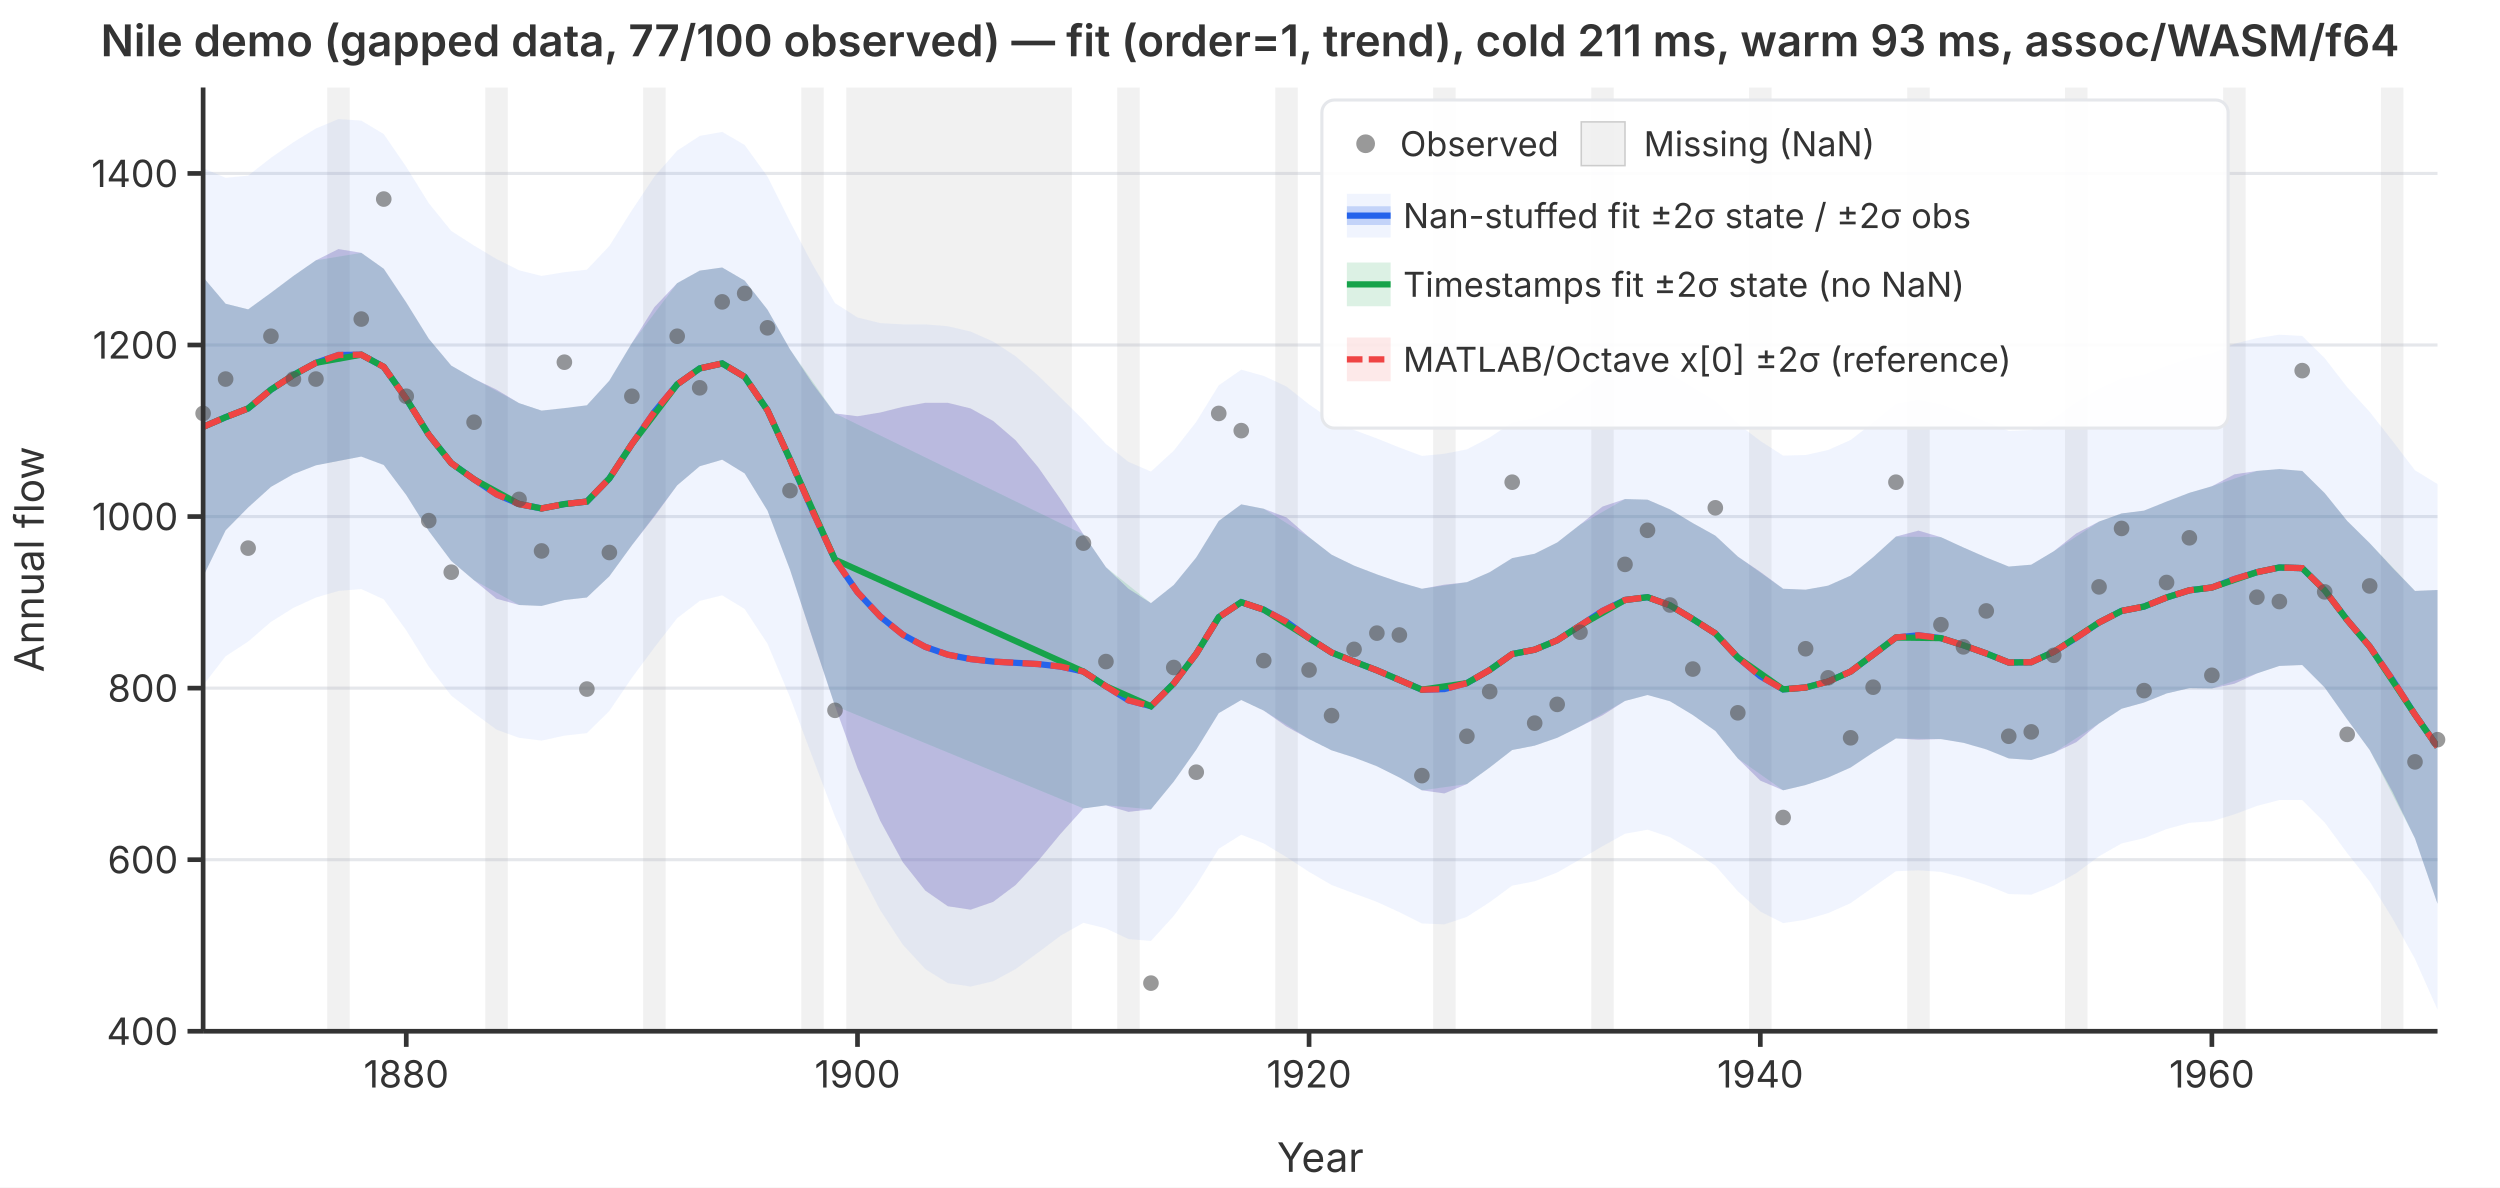
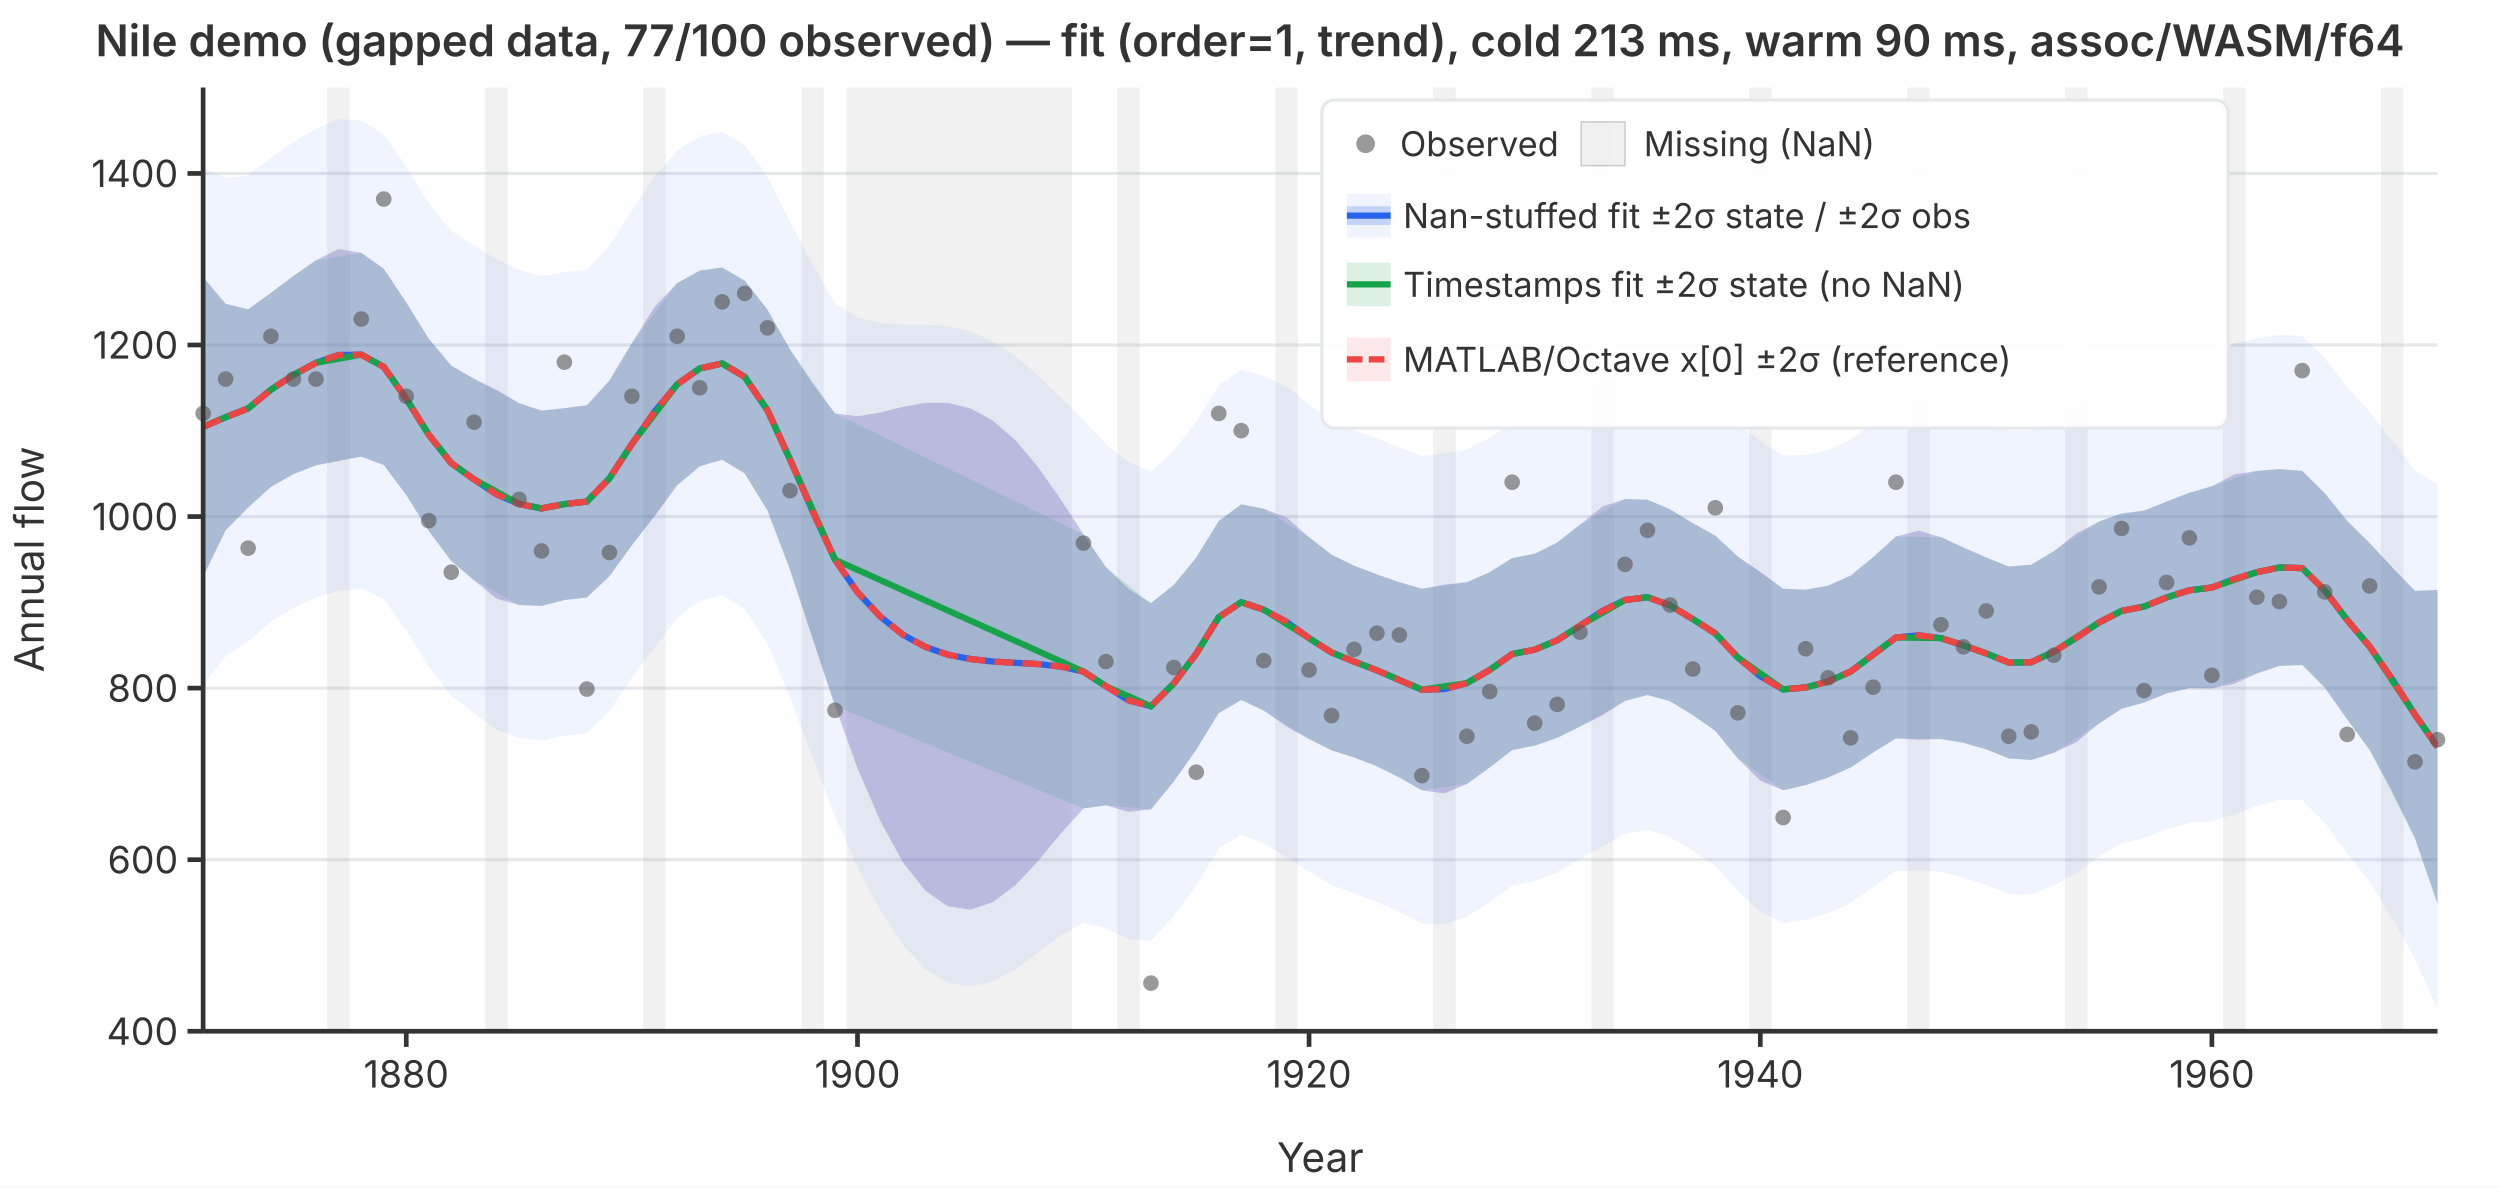
<svg xmlns="http://www.w3.org/2000/svg" viewBox="0 0 800 380" font-family="system-ui,-apple-system,sans-serif" font-size="12">
  <rect width="800" height="380" fill="white" />
  <defs>
    <clipPath id="plot-clip">
      <rect x="65" y="28" width="715" height="302" />
    </clipPath>
  </defs>
  <line x1="65" y1="330.0" x2="780" y2="330.0" stroke="#e5e7eb" stroke-width="1" />
  <line x1="65" y1="275.1" x2="780" y2="275.1" stroke="#e5e7eb" stroke-width="1" />
  <line x1="65" y1="220.2" x2="780" y2="220.2" stroke="#e5e7eb" stroke-width="1" />
  <line x1="65" y1="165.3" x2="780" y2="165.3" stroke="#e5e7eb" stroke-width="1" />
  <line x1="65" y1="110.4" x2="780" y2="110.4" stroke="#e5e7eb" stroke-width="1" />
  <line x1="65" y1="55.5" x2="780" y2="55.5" stroke="#e5e7eb" stroke-width="1" />
  <g clip-path="url(#plot-clip)">
    <rect x="104.7" y="28.0" width="7.2" height="302.0" fill="rgba(180,180,180,0.18)" />
    <rect x="155.3" y="28.0" width="7.2" height="302.0" fill="rgba(180,180,180,0.18)" />
    <rect x="205.8" y="28.0" width="7.2" height="302.0" fill="rgba(180,180,180,0.18)" />
    <rect x="256.4" y="28.0" width="7.2" height="302.0" fill="rgba(180,180,180,0.18)" />
    <rect x="270.8" y="28.0" width="72.2" height="302.0" fill="rgba(180,180,180,0.18)" />
    <rect x="357.5" y="28.0" width="7.2" height="302.0" fill="rgba(180,180,180,0.18)" />
    <rect x="408.1" y="28.0" width="7.2" height="302.0" fill="rgba(180,180,180,0.18)" />
    <rect x="458.6" y="28.0" width="7.2" height="302.0" fill="rgba(180,180,180,0.18)" />
    <rect x="509.2" y="28.0" width="7.2" height="302.0" fill="rgba(180,180,180,0.18)" />
    <rect x="559.7" y="28.0" width="7.2" height="302.0" fill="rgba(180,180,180,0.18)" />
    <rect x="610.3" y="28.0" width="7.2" height="302.0" fill="rgba(180,180,180,0.18)" />
    <rect x="660.8" y="28.0" width="7.2" height="302.0" fill="rgba(180,180,180,0.18)" />
    <rect x="711.4" y="28.0" width="7.2" height="302.0" fill="rgba(180,180,180,0.18)" />
    <rect x="761.9" y="28.0" width="7.2" height="302.0" fill="rgba(180,180,180,0.18)" />
    <path d="M65.0,53.8L72.2,56.9L79.4,56.2L86.7,50.5L93.9,45.5L101.1,41.1L108.3,38.1L115.6,38.6L122.8,42.9L130.0,53.4L137.2,65.0L144.4,73.9L151.7,78.6L158.9,82.9L166.1,86.5L173.3,88.3L180.6,87.1L187.8,86.3L195.0,78.7L202.2,67.3L209.4,56.5L216.7,48.2L223.9,43.5L231.1,42.2L238.3,46.4L245.6,56.5L252.8,70.9L260.0,84.6L267.2,97.0L274.4,101.6L281.7,103.4L288.9,103.8L296.1,103.8L303.3,104.4L310.6,106.1L317.8,109.3L325.0,114.0L332.2,120.2L339.4,127.2L346.7,134.4L353.9,142.1L361.1,147.8L368.3,150.9L375.6,144.2L382.8,135.0L390.0,123.3L397.2,118.3L404.4,120.3L411.7,123.7L418.9,129.4L426.1,134.4L433.3,137.6L440.6,140.3L447.8,143.2L455.0,145.9L462.2,145.2L469.4,143.8L476.7,140.0L483.9,135.2L491.1,133.8L498.3,130.5L505.6,125.4L512.8,120.2L520.0,117.2L527.2,116.8L534.4,119.6L541.7,124.0L548.9,128.3L556.1,135.6L563.3,141.1L570.6,145.8L577.8,145.6L585.0,144.0L592.2,140.8L599.4,135.2L606.7,129.2L613.9,128.0L621.1,129.4L628.3,132.1L635.6,135.0L642.8,137.9L650.0,137.6L657.2,133.9L664.4,128.8L671.7,124.4L678.9,121.1L686.1,119.9L693.3,117.1L700.6,114.6L707.8,113.1L715.0,110.0L722.2,108.2L729.4,107.1L736.7,107.5L743.9,114.6L751.1,123.9L758.3,131.8L765.6,141.1L772.8,150.5L780.0,154.9L780.0,323.1L772.8,306.9L765.6,293.9L758.3,282.1L751.1,273.0L743.9,263.2L736.7,256.0L729.4,256.0L722.2,257.9L715.0,260.6L707.8,262.8L700.6,263.3L693.3,265.3L686.1,268.2L678.9,269.9L671.7,274.0L664.4,279.4L657.2,283.4L650.0,286.3L642.8,286.1L635.6,283.2L628.3,280.8L621.1,279.0L613.9,278.5L606.7,278.8L599.4,283.9L592.2,289.0L585.0,292.2L577.8,294.3L570.6,295.4L563.3,291.7L556.1,285.2L548.9,277.0L541.7,272.2L534.4,267.9L527.2,265.5L520.0,266.8L512.8,270.8L505.6,275.0L498.3,279.2L491.1,282.0L483.9,283.4L476.7,288.7L469.4,293.4L462.2,295.8L455.0,295.5L447.8,291.9L440.6,288.6L433.3,285.9L426.1,283.2L418.9,279.0L411.7,274.3L404.4,269.9L397.2,267.1L390.0,271.6L382.8,283.3L375.6,293.1L368.3,301.1L361.1,300.5L353.9,297.1L346.7,295.3L339.4,299.4L332.2,304.8L325.0,310.1L317.8,314.0L310.6,315.7L303.3,314.6L296.1,310.1L288.9,302.3L281.7,291.3L274.4,277.4L267.2,261.3L260.0,242.3L252.8,223.1L245.6,206.0L238.3,194.9L231.1,190.5L223.9,192.3L216.7,197.8L209.4,207.2L202.2,216.9L195.0,227.5L187.8,234.6L180.6,235.4L173.3,237.0L166.1,236.1L158.9,233.5L151.7,228.2L144.4,222.6L137.2,213.3L130.0,201.7L122.8,191.8L115.6,188.5L108.3,189.1L101.1,191.2L93.9,194.5L86.7,199.0L79.4,205.3L72.2,210.0L65.0,219.3Z" fill="rgba(37,99,235,0.07)" stroke="none" />
    <path d="M65.0,88.7L72.2,97.2L79.4,99.0L86.7,93.7L93.9,88.3L101.1,83.3L108.3,79.7L115.6,80.9L122.8,86.0L130.0,96.8L137.2,108.4L144.4,117.0L151.7,121.2L158.9,124.7L166.1,129.0L173.3,131.4L180.6,130.6L187.8,129.7L195.0,121.8L202.2,109.8L209.4,98.3L216.7,90.6L223.9,86.6L231.1,85.6L238.3,89.8L245.6,99.1L252.8,111.8L260.0,122.7L267.2,132.3L274.4,133.2L281.7,132.0L288.9,130.2L296.1,128.9L303.3,128.9L310.6,130.7L317.8,134.7L325.0,140.9L332.2,149.5L339.4,159.8L346.7,171.0L353.9,181.5L361.1,188.4L368.3,193.0L375.6,187.2L382.8,178.4L390.0,166.7L397.2,161.4L404.4,162.8L411.7,165.6L418.9,171.9L426.1,177.5L433.3,181.0L440.6,183.8L447.8,186.3L455.0,188.4L462.2,187.1L469.4,186.3L476.7,183.1L483.9,178.6L491.1,177.2L498.3,173.6L505.6,167.9L512.8,162.1L520.0,159.7L527.2,159.9L534.4,163.0L541.7,167.4L548.9,171.4L556.1,178.1L563.3,183.0L570.6,188.4L577.8,188.7L585.0,187.4L592.2,184.2L599.4,178.3L606.7,171.7L613.9,169.8L621.1,171.9L628.3,175.2L635.6,178.4L642.8,181.3L650.0,180.7L657.2,176.4L664.4,170.7L671.7,166.9L678.9,164.3L686.1,163.4L693.3,160.5L700.6,157.7L707.8,155.6L715.0,151.8L722.2,150.7L729.4,150.1L736.7,150.7L743.9,157.8L751.1,166.7L758.3,173.8L765.6,181.7L772.8,189.1L780.0,188.8L780.0,289.2L772.8,268.3L765.6,253.4L758.3,240.0L751.1,230.2L743.9,220.0L736.7,212.8L729.4,213.1L722.2,215.5L715.0,218.8L707.8,220.3L700.6,220.2L693.3,221.9L686.1,224.8L678.9,226.8L671.7,231.5L664.4,237.5L657.2,240.9L650.0,243.2L642.8,242.7L635.6,239.8L628.3,237.7L621.1,236.5L613.9,236.7L606.7,236.3L599.4,240.8L592.2,245.6L585.0,248.8L577.8,251.2L570.6,252.9L563.3,249.8L556.1,242.7L548.9,233.9L541.7,228.8L534.4,224.4L527.2,222.4L520.0,224.3L512.8,228.9L505.6,232.5L498.3,236.1L491.1,238.6L483.9,240.0L476.7,245.6L469.4,250.9L462.2,253.9L455.0,252.9L447.8,248.8L440.6,245.2L433.3,242.4L426.1,240.1L418.9,236.5L411.7,232.5L404.4,227.4L397.2,224.0L390.0,228.2L382.8,239.9L375.6,250.1L368.3,259.0L361.1,259.8L353.9,257.7L346.7,258.7L339.4,266.8L332.2,275.5L325.0,283.2L317.8,288.6L310.6,291.1L303.3,290.0L296.1,285.0L288.9,275.9L281.7,262.7L274.4,245.8L267.2,225.9L260.0,204.3L252.8,182.3L245.6,163.4L238.3,151.5L231.1,147.1L223.9,149.2L216.7,155.3L209.4,165.3L202.2,174.5L195.0,184.4L187.8,191.2L180.6,192.0L173.3,193.9L166.1,193.6L158.9,191.6L151.7,185.7L144.4,179.5L137.2,169.9L130.0,158.4L122.8,148.8L115.6,146.1L108.3,147.5L101.1,148.9L93.9,151.7L86.7,155.8L79.4,162.4L72.2,169.7L65.0,184.5Z" fill="rgba(239,68,68,0.12)" stroke="none" />
    <path d="M65.0,88.7L72.2,97.2L79.4,99.0L86.7,93.7L93.9,88.3L101.1,83.3L115.6,80.9L122.8,86.0L130.0,96.8L137.2,108.4L144.4,117.0L151.7,121.2L166.1,129.0L173.3,131.4L180.6,130.6L187.8,129.7L195.0,121.8L202.2,109.8L216.7,90.6L223.9,86.6L231.1,85.6L238.3,89.8L245.6,99.1L252.8,111.8L267.2,132.3L346.7,171.0L353.9,181.5L368.3,193.0L375.6,187.2L382.8,178.4L390.0,166.7L397.2,161.4L404.4,162.8L418.9,171.9L426.1,177.5L433.3,181.0L440.6,183.8L447.8,186.3L455.0,188.4L469.4,186.3L476.7,183.1L483.9,178.6L491.1,177.2L498.3,173.6L505.6,167.9L520.0,159.7L527.2,159.9L534.4,163.0L541.7,167.4L548.9,171.4L556.1,178.1L570.6,188.4L577.8,188.7L585.0,187.4L592.2,184.2L599.4,178.3L606.7,171.7L621.1,171.9L628.3,175.2L635.6,178.4L642.8,181.3L650.0,180.7L657.2,176.4L671.7,166.9L678.9,164.3L686.1,163.4L693.3,160.5L700.6,157.7L707.8,155.6L722.2,150.7L729.4,150.1L736.7,150.7L743.9,157.8L751.1,166.7L758.3,173.8L772.8,189.1L780.0,188.8L780.0,289.2L772.8,268.3L758.3,240.0L751.1,230.2L743.9,220.0L736.7,212.8L729.4,213.1L722.2,215.5L707.8,220.3L700.6,220.2L693.3,221.9L686.1,224.8L678.9,226.8L671.7,231.5L657.2,240.9L650.0,243.2L642.8,242.7L635.6,239.8L628.3,237.7L621.1,236.5L606.7,236.3L599.4,240.8L592.2,245.6L585.0,248.8L577.8,251.2L570.6,252.9L556.1,242.7L548.9,233.9L541.7,228.8L534.4,224.4L527.2,222.4L520.0,224.3L505.6,232.5L498.3,236.1L491.1,238.6L483.9,240.0L476.7,245.6L469.4,250.9L455.0,252.9L447.8,248.8L440.6,245.2L433.3,242.4L426.1,240.1L418.9,236.5L404.4,227.4L397.2,224.0L390.0,228.2L382.8,239.9L375.6,250.1L368.3,259.0L353.9,257.7L346.7,258.7L267.2,225.9L252.8,182.3L245.6,163.4L238.3,151.5L231.1,147.1L223.9,149.2L216.7,155.3L202.2,174.5L195.0,184.4L187.8,191.2L180.6,192.0L173.3,193.9L166.1,193.6L151.7,185.7L144.4,179.5L137.2,169.9L130.0,158.4L122.8,148.8L115.6,146.1L101.1,148.9L93.9,151.7L86.7,155.8L79.4,162.4L72.2,169.7L65.0,184.5Z" fill="rgba(22,163,74,0.15)" stroke="none" />
    <path d="M65.0,88.7L72.2,97.2L79.4,99.0L86.7,93.7L93.9,88.3L101.1,83.3L108.3,79.7L115.6,80.9L122.8,86.0L130.0,96.8L137.2,108.4L144.4,117.0L151.7,121.2L158.9,124.7L166.1,129.0L173.3,131.4L180.6,130.6L187.8,129.7L195.0,121.8L202.2,109.8L209.4,98.3L216.7,90.6L223.9,86.6L231.1,85.6L238.3,89.8L245.6,99.1L252.8,111.8L260.0,122.7L267.2,132.3L274.4,133.2L281.7,132.0L288.9,130.2L296.1,128.9L303.3,128.9L310.6,130.7L317.8,134.7L325.0,140.9L332.2,149.5L339.4,159.8L346.7,171.0L353.9,181.5L361.1,188.4L368.3,193.0L375.6,187.2L382.8,178.4L390.0,166.7L397.2,161.4L404.4,162.8L411.7,165.6L418.9,171.9L426.1,177.5L433.3,181.0L440.6,183.8L447.8,186.3L455.0,188.4L462.2,187.1L469.4,186.3L476.7,183.1L483.9,178.6L491.1,177.2L498.3,173.6L505.6,167.9L512.8,162.1L520.0,159.7L527.2,159.9L534.4,163.0L541.7,167.4L548.9,171.4L556.1,178.1L563.3,183.0L570.6,188.4L577.8,188.7L585.0,187.4L592.2,184.2L599.4,178.3L606.7,171.7L613.9,169.8L621.1,171.9L628.3,175.2L635.6,178.4L642.8,181.3L650.0,180.7L657.2,176.4L664.4,170.7L671.7,166.9L678.9,164.3L686.1,163.4L693.3,160.5L700.6,157.7L707.8,155.6L715.0,151.8L722.2,150.7L729.4,150.1L736.7,150.7L743.9,157.8L751.1,166.7L758.3,173.8L765.6,181.7L772.8,189.1L780.0,188.8L780.0,289.2L772.8,268.3L765.6,253.4L758.3,240.0L751.1,230.2L743.9,220.0L736.7,212.8L729.4,213.1L722.2,215.5L715.0,218.8L707.8,220.3L700.6,220.2L693.3,221.9L686.1,224.8L678.9,226.8L671.7,231.5L664.4,237.5L657.2,240.9L650.0,243.2L642.8,242.7L635.6,239.8L628.3,237.7L621.1,236.5L613.9,236.7L606.7,236.3L599.4,240.8L592.2,245.6L585.0,248.8L577.8,251.2L570.6,252.9L563.3,249.8L556.1,242.7L548.9,233.9L541.7,228.8L534.4,224.4L527.2,222.4L520.0,224.3L512.8,228.9L505.6,232.5L498.3,236.1L491.1,238.6L483.9,240.0L476.7,245.6L469.4,250.9L462.2,253.9L455.0,252.9L447.8,248.8L440.6,245.2L433.3,242.4L426.1,240.1L418.9,236.5L411.7,232.5L404.4,227.4L397.2,224.0L390.0,228.2L382.8,239.9L375.6,250.1L368.3,259.0L361.1,259.8L353.9,257.7L346.7,258.7L339.4,266.8L332.2,275.5L325.0,283.2L317.8,288.6L310.6,291.1L303.3,290.0L296.1,285.0L288.9,275.9L281.7,262.7L274.4,245.8L267.2,225.9L260.0,204.3L252.8,182.3L245.6,163.4L238.3,151.5L231.1,147.1L223.9,149.2L216.7,155.3L209.4,165.3L202.2,174.5L195.0,184.4L187.8,191.2L180.6,192.0L173.3,193.9L166.1,193.6L158.9,191.6L151.7,185.7L144.4,179.5L137.2,169.9L130.0,158.4L122.8,148.8L115.6,146.1L108.3,147.5L101.1,148.9L93.9,151.7L86.7,155.8L79.4,162.4L72.2,169.7L65.0,184.5Z" fill="rgba(37,99,235,0.22)" stroke="none" />
    <polyline points="65.0,136.6 72.2,133.5 79.4,130.7 86.7,124.7 93.9,120.0 101.1,116.1 108.3,113.6 115.6,113.5 122.8,117.4 130.0,127.6 137.2,139.1 144.4,148.2 151.7,153.4 158.9,158.2 166.1,161.3 173.3,162.7 180.6,161.3 187.8,160.5 195.0,153.1 202.2,142.1 209.4,131.8 216.7,123.0 223.9,117.9 231.1,116.3 238.3,120.6 245.6,131.3 252.8,147.0 260.0,163.5 267.2,179.1 274.4,189.5 281.7,197.3 288.9,203.1 296.1,207.0 303.3,209.5 310.6,210.9 317.8,211.7 325.0,212.1 332.2,212.5 339.4,213.3 346.7,214.9 353.9,219.6 361.1,224.1 368.3,226.0 375.6,218.7 382.8,209.2 390.0,197.5 397.2,192.7 404.4,195.1 411.7,199.0 418.9,204.2 426.1,208.8 433.3,211.7 440.6,214.5 447.8,217.6 455.0,220.7 462.2,220.5 469.4,218.6 476.7,214.4 483.9,209.3 491.1,207.9 498.3,204.9 505.6,200.2 512.8,195.5 520.0,192.0 527.2,191.1 534.4,193.7 541.7,198.1 548.9,202.7 556.1,210.4 563.3,216.4 570.6,220.6 577.8,220.0 585.0,218.1 592.2,214.9 599.4,209.5 606.7,204.0 613.9,203.3 621.1,204.2 628.3,206.5 635.6,209.1 642.8,212.0 650.0,211.9 657.2,208.6 664.4,204.1 671.7,199.2 678.9,195.5 686.1,194.1 693.3,191.2 700.6,188.9 707.8,188.0 715.0,185.3 722.2,183.1 729.4,181.6 736.7,181.8 743.9,188.9 751.1,198.4 758.3,206.9 765.6,217.5 772.8,228.7 780.0,239.0" fill="none" stroke="#2563eb" stroke-width="2" />
    <polyline points="65.0,136.6 72.2,133.5 79.4,130.7 86.7,124.7 93.9,120.0 101.1,116.1 115.6,113.5 122.8,117.4 130.0,127.6 137.2,139.1 144.4,148.2 151.7,153.4 166.1,161.3 173.3,162.7 180.6,161.3 187.8,160.5 195.0,153.1 202.2,142.1 216.7,123.0 223.9,117.9 231.1,116.3 238.3,120.6 245.6,131.3 252.8,147.0 267.2,179.1 346.7,214.9 353.9,219.6 368.3,226.0 375.6,218.7 382.8,209.2 390.0,197.5 397.2,192.7 404.4,195.1 418.9,204.2 426.1,208.8 433.3,211.7 440.6,214.5 447.8,217.6 455.0,220.7 469.4,218.6 476.7,214.4 483.9,209.3 491.1,207.9 498.3,204.9 505.6,200.2 520.0,192.0 527.2,191.1 534.4,193.7 541.7,198.1 548.9,202.7 556.1,210.4 570.6,220.6 577.8,220.0 585.0,218.1 592.2,214.9 599.4,209.5 606.7,204.0 621.1,204.2 628.3,206.5 635.6,209.1 642.8,212.0 650.0,211.9 657.2,208.6 671.7,199.2 678.9,195.5 686.1,194.1 693.3,191.2 700.6,188.9 707.8,188.0 722.2,183.1 729.4,181.6 736.7,181.8 743.9,188.9 751.1,198.4 758.3,206.9 772.8,228.7 780.0,239.0" fill="none" stroke="#16a34a" stroke-width="2" />
    <polyline points="65.0,136.6 72.2,133.5 79.4,130.7 86.7,124.7 93.9,120.0 101.1,116.1 108.3,113.6 115.6,113.5 122.8,117.4 130.0,127.6 137.2,139.1 144.4,148.2 151.7,153.4 158.9,158.2 166.1,161.3 173.3,162.7 180.6,161.3 187.8,160.5 195.0,153.1 202.2,142.1 209.4,131.8 216.7,123.0 223.9,117.9 231.1,116.3 238.3,120.6 245.6,131.3 252.8,147.0 260.0,163.5 267.2,179.1 274.4,189.5 281.7,197.3 288.9,203.1 296.1,207.0 303.3,209.5 310.6,210.9 317.8,211.7 325.0,212.1 332.2,212.5 339.4,213.3 346.7,214.9 353.9,219.6 361.1,224.1 368.3,226.0 375.6,218.7 382.8,209.2 390.0,197.5 397.2,192.7 404.4,195.1 411.7,199.0 418.9,204.2 426.1,208.8 433.3,211.7 440.6,214.5 447.8,217.6 455.0,220.7 462.2,220.5 469.4,218.6 476.7,214.4 483.9,209.3 491.1,207.9 498.3,204.9 505.6,200.2 512.8,195.5 520.0,192.0 527.2,191.1 534.4,193.7 541.7,198.1 548.9,202.7 556.1,210.4 563.3,216.4 570.6,220.6 577.8,220.0 585.0,218.1 592.2,214.9 599.4,209.5 606.7,204.0 613.9,203.3 621.1,204.2 628.3,206.5 635.6,209.1 642.8,212.0 650.0,211.9 657.2,208.6 664.4,204.1 671.7,199.2 678.9,195.5 686.1,194.1 693.3,191.2 700.6,188.9 707.8,188.0 715.0,185.3 722.2,183.1 729.4,181.6 736.7,181.8 743.9,188.9 751.1,198.4 758.3,206.9 765.6,217.5 772.8,228.7 780.0,239.0" fill="none" stroke="#ef4444" stroke-width="2" stroke-dasharray="6,3" />
  </g>
  <circle cx="65.0" cy="132.3" r="2.5" fill="#555" opacity="0.6" />
  <circle cx="72.2" cy="121.3" r="2.5" fill="#555" opacity="0.6" />
  <circle cx="79.4" cy="175.4" r="2.5" fill="#555" opacity="0.6" />
  <circle cx="86.7" cy="107.6" r="2.5" fill="#555" opacity="0.6" />
  <circle cx="93.9" cy="121.3" r="2.5" fill="#555" opacity="0.6" />
  <circle cx="101.1" cy="121.3" r="2.5" fill="#555" opacity="0.6" />
  <circle cx="115.6" cy="102.1" r="2.5" fill="#555" opacity="0.6" />
  <circle cx="122.8" cy="63.7" r="2.5" fill="#555" opacity="0.6" />
  <circle cx="130.0" cy="126.8" r="2.5" fill="#555" opacity="0.6" />
  <circle cx="137.2" cy="166.6" r="2.5" fill="#555" opacity="0.6" />
  <circle cx="144.4" cy="183.1" r="2.5" fill="#555" opacity="0.6" />
  <circle cx="151.7" cy="135.1" r="2.5" fill="#555" opacity="0.6" />
  <circle cx="166.1" cy="159.8" r="2.5" fill="#555" opacity="0.6" />
  <circle cx="173.3" cy="176.3" r="2.5" fill="#555" opacity="0.6" />
  <circle cx="180.6" cy="115.9" r="2.5" fill="#555" opacity="0.6" />
  <circle cx="187.8" cy="220.5" r="2.5" fill="#555" opacity="0.6" />
  <circle cx="195.0" cy="176.8" r="2.5" fill="#555" opacity="0.6" />
  <circle cx="202.2" cy="126.8" r="2.5" fill="#555" opacity="0.6" />
  <circle cx="216.7" cy="107.6" r="2.5" fill="#555" opacity="0.6" />
  <circle cx="223.9" cy="124.1" r="2.5" fill="#555" opacity="0.6" />
  <circle cx="231.1" cy="96.6" r="2.5" fill="#555" opacity="0.6" />
  <circle cx="238.3" cy="93.9" r="2.5" fill="#555" opacity="0.6" />
  <circle cx="245.6" cy="104.9" r="2.5" fill="#555" opacity="0.6" />
  <circle cx="252.8" cy="157.0" r="2.5" fill="#555" opacity="0.6" />
  <circle cx="267.2" cy="227.3" r="2.5" fill="#555" opacity="0.6" />
  <circle cx="346.7" cy="173.8" r="2.5" fill="#555" opacity="0.6" />
  <circle cx="353.9" cy="211.7" r="2.5" fill="#555" opacity="0.6" />
  <circle cx="368.3" cy="314.6" r="2.5" fill="#555" opacity="0.6" />
  <circle cx="375.6" cy="213.6" r="2.5" fill="#555" opacity="0.6" />
  <circle cx="382.8" cy="247.1" r="2.5" fill="#555" opacity="0.6" />
  <circle cx="390.0" cy="132.3" r="2.5" fill="#555" opacity="0.6" />
  <circle cx="397.2" cy="137.8" r="2.5" fill="#555" opacity="0.6" />
  <circle cx="404.4" cy="211.4" r="2.5" fill="#555" opacity="0.6" />
  <circle cx="418.9" cy="214.4" r="2.5" fill="#555" opacity="0.6" />
  <circle cx="426.1" cy="229.0" r="2.5" fill="#555" opacity="0.6" />
  <circle cx="433.3" cy="207.8" r="2.5" fill="#555" opacity="0.6" />
  <circle cx="440.6" cy="202.6" r="2.5" fill="#555" opacity="0.6" />
  <circle cx="447.8" cy="203.2" r="2.5" fill="#555" opacity="0.6" />
  <circle cx="455.0" cy="248.2" r="2.5" fill="#555" opacity="0.6" />
  <circle cx="469.4" cy="235.6" r="2.5" fill="#555" opacity="0.6" />
  <circle cx="476.7" cy="221.3" r="2.5" fill="#555" opacity="0.6" />
  <circle cx="483.9" cy="154.3" r="2.5" fill="#555" opacity="0.6" />
  <circle cx="491.1" cy="231.4" r="2.5" fill="#555" opacity="0.6" />
  <circle cx="498.3" cy="225.4" r="2.5" fill="#555" opacity="0.6" />
  <circle cx="505.6" cy="202.3" r="2.5" fill="#555" opacity="0.6" />
  <circle cx="520.0" cy="180.6" r="2.5" fill="#555" opacity="0.6" />
  <circle cx="527.2" cy="169.7" r="2.5" fill="#555" opacity="0.6" />
  <circle cx="534.4" cy="193.6" r="2.5" fill="#555" opacity="0.6" />
  <circle cx="541.7" cy="214.1" r="2.5" fill="#555" opacity="0.6" />
  <circle cx="548.9" cy="162.5" r="2.5" fill="#555" opacity="0.6" />
  <circle cx="556.1" cy="228.1" r="2.5" fill="#555" opacity="0.6" />
  <circle cx="570.6" cy="261.6" r="2.5" fill="#555" opacity="0.6" />
  <circle cx="577.8" cy="207.6" r="2.5" fill="#555" opacity="0.6" />
  <circle cx="585.0" cy="216.9" r="2.5" fill="#555" opacity="0.6" />
  <circle cx="592.2" cy="236.1" r="2.5" fill="#555" opacity="0.6" />
  <circle cx="599.4" cy="219.9" r="2.5" fill="#555" opacity="0.6" />
  <circle cx="606.7" cy="154.3" r="2.5" fill="#555" opacity="0.6" />
  <circle cx="621.1" cy="199.9" r="2.5" fill="#555" opacity="0.6" />
  <circle cx="628.3" cy="207.0" r="2.5" fill="#555" opacity="0.6" />
  <circle cx="635.6" cy="195.5" r="2.5" fill="#555" opacity="0.6" />
  <circle cx="642.8" cy="235.6" r="2.5" fill="#555" opacity="0.6" />
  <circle cx="650.0" cy="234.2" r="2.5" fill="#555" opacity="0.6" />
  <circle cx="657.2" cy="209.7" r="2.5" fill="#555" opacity="0.6" />
  <circle cx="671.7" cy="187.8" r="2.5" fill="#555" opacity="0.6" />
  <circle cx="678.9" cy="169.1" r="2.5" fill="#555" opacity="0.6" />
  <circle cx="686.1" cy="221.0" r="2.5" fill="#555" opacity="0.6" />
  <circle cx="693.3" cy="186.4" r="2.5" fill="#555" opacity="0.6" />
  <circle cx="700.6" cy="172.1" r="2.5" fill="#555" opacity="0.6" />
  <circle cx="707.8" cy="216.1" r="2.5" fill="#555" opacity="0.6" />
  <circle cx="722.2" cy="191.1" r="2.5" fill="#555" opacity="0.6" />
  <circle cx="729.4" cy="192.5" r="2.5" fill="#555" opacity="0.6" />
  <circle cx="736.7" cy="118.6" r="2.5" fill="#555" opacity="0.6" />
  <circle cx="743.9" cy="189.4" r="2.5" fill="#555" opacity="0.6" />
  <circle cx="751.1" cy="235.0" r="2.5" fill="#555" opacity="0.6" />
  <circle cx="758.3" cy="187.5" r="2.5" fill="#555" opacity="0.6" />
  <circle cx="772.8" cy="243.8" r="2.5" fill="#555" opacity="0.6" />
  <circle cx="780.0" cy="236.7" r="2.5" fill="#555" opacity="0.6" />
  <line x1="65" y1="28" x2="65" y2="330" stroke="#333" stroke-width="1.5" />
  <line x1="65" y1="330" x2="780" y2="330" stroke="#333" stroke-width="1.5" />
  <line x1="60" y1="330.0" x2="65" y2="330.0" stroke="#333" stroke-width="1.5" />
  <text x="57" y="330.0" text-anchor="end" dominant-baseline="middle" fill="#333">400</text>
  <line x1="60" y1="275.1" x2="65" y2="275.1" stroke="#333" stroke-width="1.5" />
  <text x="57" y="275.1" text-anchor="end" dominant-baseline="middle" fill="#333">600</text>
  <line x1="60" y1="220.2" x2="65" y2="220.2" stroke="#333" stroke-width="1.5" />
  <text x="57" y="220.2" text-anchor="end" dominant-baseline="middle" fill="#333">800</text>
  <line x1="60" y1="165.3" x2="65" y2="165.3" stroke="#333" stroke-width="1.5" />
  <text x="57" y="165.3" text-anchor="end" dominant-baseline="middle" fill="#333">1000</text>
  <line x1="60" y1="110.4" x2="65" y2="110.4" stroke="#333" stroke-width="1.5" />
  <text x="57" y="110.4" text-anchor="end" dominant-baseline="middle" fill="#333">1200</text>
  <line x1="60" y1="55.5" x2="65" y2="55.5" stroke="#333" stroke-width="1.5" />
  <text x="57" y="55.5" text-anchor="end" dominant-baseline="middle" fill="#333">1400</text>
  <line x1="130.0" y1="330" x2="130.0" y2="335" stroke="#333" stroke-width="1.5" />
  <text x="130.0" y="348" text-anchor="middle" fill="#333">1880</text>
  <line x1="274.4" y1="330" x2="274.4" y2="335" stroke="#333" stroke-width="1.5" />
  <text x="274.4" y="348" text-anchor="middle" fill="#333">1900</text>
  <line x1="418.9" y1="330" x2="418.9" y2="335" stroke="#333" stroke-width="1.5" />
  <text x="418.9" y="348" text-anchor="middle" fill="#333">1920</text>
  <line x1="563.3" y1="330" x2="563.3" y2="335" stroke="#333" stroke-width="1.5" />
  <text x="563.3" y="348" text-anchor="middle" fill="#333">1940</text>
  <line x1="707.8" y1="330" x2="707.8" y2="335" stroke="#333" stroke-width="1.5" />
  <text x="707.8" y="348" text-anchor="middle" fill="#333">1960</text>
  <text x="422.5" y="375" text-anchor="middle" fill="#333" font-size="13">Year</text>
  <text x="14" y="179.0" text-anchor="middle" fill="#333" font-size="13" transform="rotate(-90,14,179.0)">Annual flow</text>
-   <text x="400" y="18" text-anchor="middle" fill="#333" font-size="14" font-weight="600">Nile demo (gapped data, 77/100 observed) — fit (order=1, trend), cold 211 ms, warm 93 ms, assoc/WASM/f64</text>
+   <text x="400" y="18" text-anchor="middle" fill="#333" font-size="14" font-weight="600">Nile demo (gapped data, 77/100 observed) — fit (order=1, trend), cold 213 ms, warm 90 ms, assoc/WASM/f64</text>
  <rect x="423" y="32" width="290" height="105" rx="4" fill="rgba(255,255,255,0.92)" stroke="#e5e7eb" stroke-width="1" />
  <circle cx="437" cy="46" r="3" fill="#555" opacity="0.6" />
  <text x="448" y="46" dominant-baseline="middle" fill="#333" font-size="11">Observed</text>
  <rect x="506" y="39" width="14" height="14" fill="rgba(180,180,180,0.18)" stroke="#ccc" stroke-width="0.5" />
  <text x="526" y="46" dominant-baseline="middle" fill="#333" font-size="11">Missing (NaN)</text>
  <rect x="431" y="62" width="14" height="14" fill="rgba(37,99,235,0.07)" stroke="none" />
  <rect x="431" y="66" width="14" height="6" fill="rgba(37,99,235,0.22)" stroke="none" />
  <line x1="431" y1="69" x2="445" y2="69" stroke="#2563eb" stroke-width="2" />
  <text x="449" y="69" dominant-baseline="middle" fill="#333" font-size="11">Nan-stuffed fit ±2σ state / ±2σ obs</text>
  <rect x="431" y="84" width="14" height="14" fill="rgba(22,163,74,0.15)" stroke="none" />
  <line x1="431" y1="91" x2="445" y2="91" stroke="#16a34a" stroke-width="2" />
  <text x="449" y="91" dominant-baseline="middle" fill="#333" font-size="11">Timestamps fit ±2σ state (no NaN)</text>
  <rect x="431" y="108" width="14" height="14" fill="rgba(239,68,68,0.12)" stroke="none" />
  <line x1="431" y1="115" x2="445" y2="115" stroke="#ef4444" stroke-width="2" stroke-dasharray="5,2" />
  <text x="449" y="115" dominant-baseline="middle" fill="#333" font-size="11">MATLAB/Octave x[0] ±2σ (reference)</text>
</svg>
